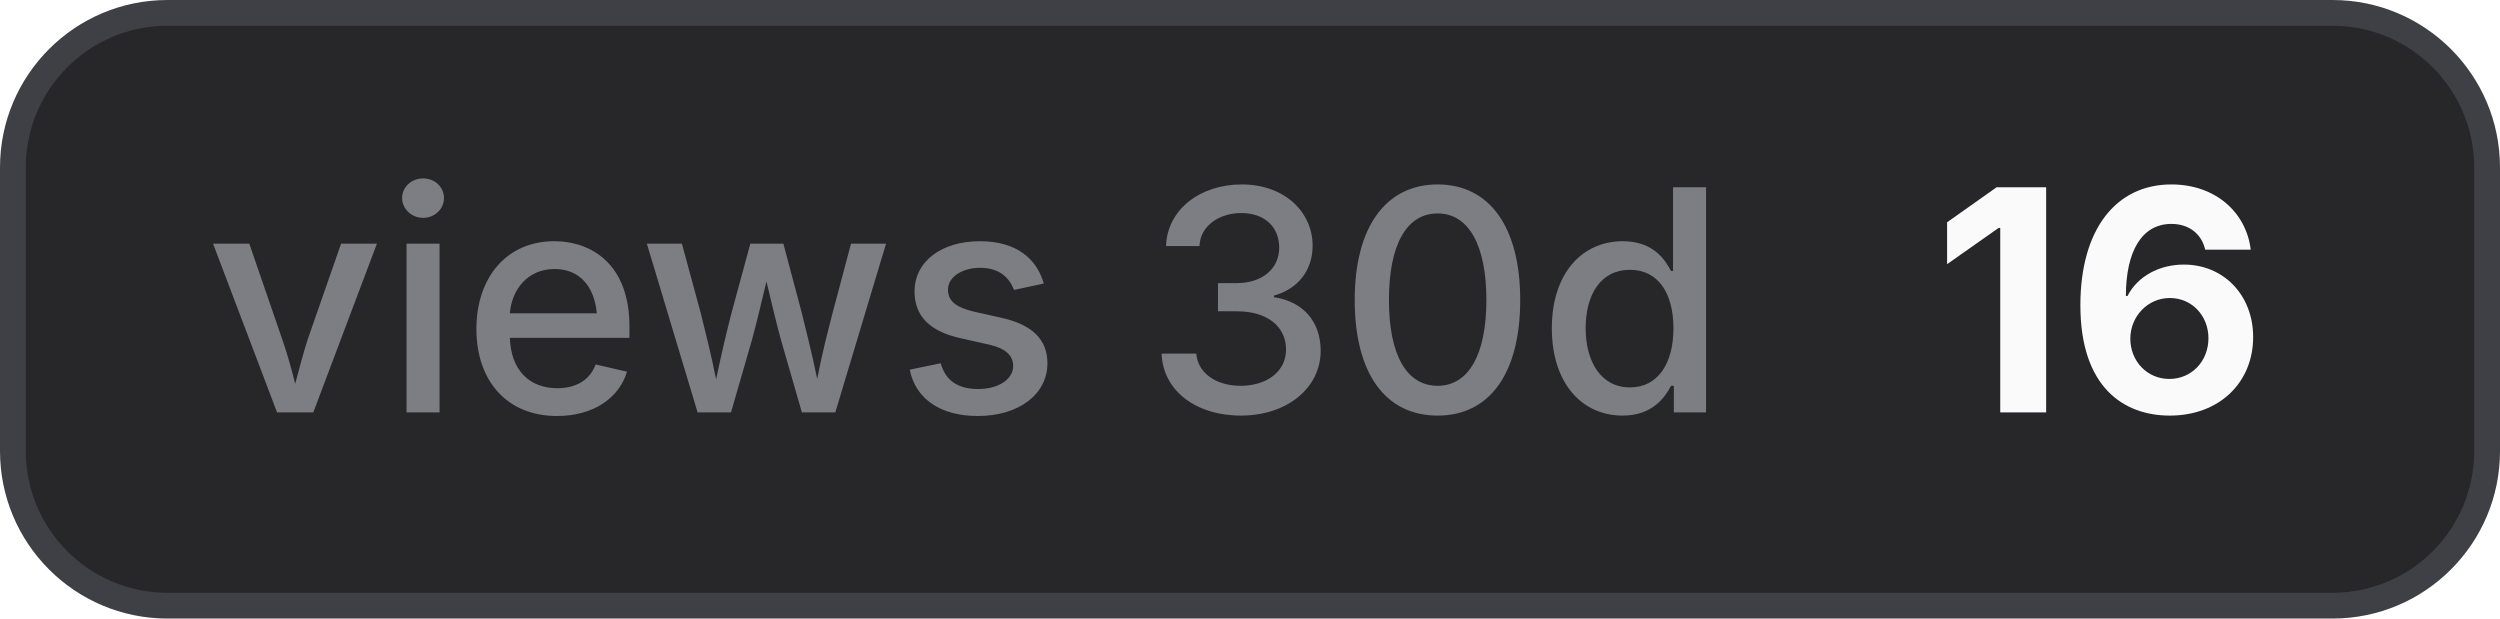
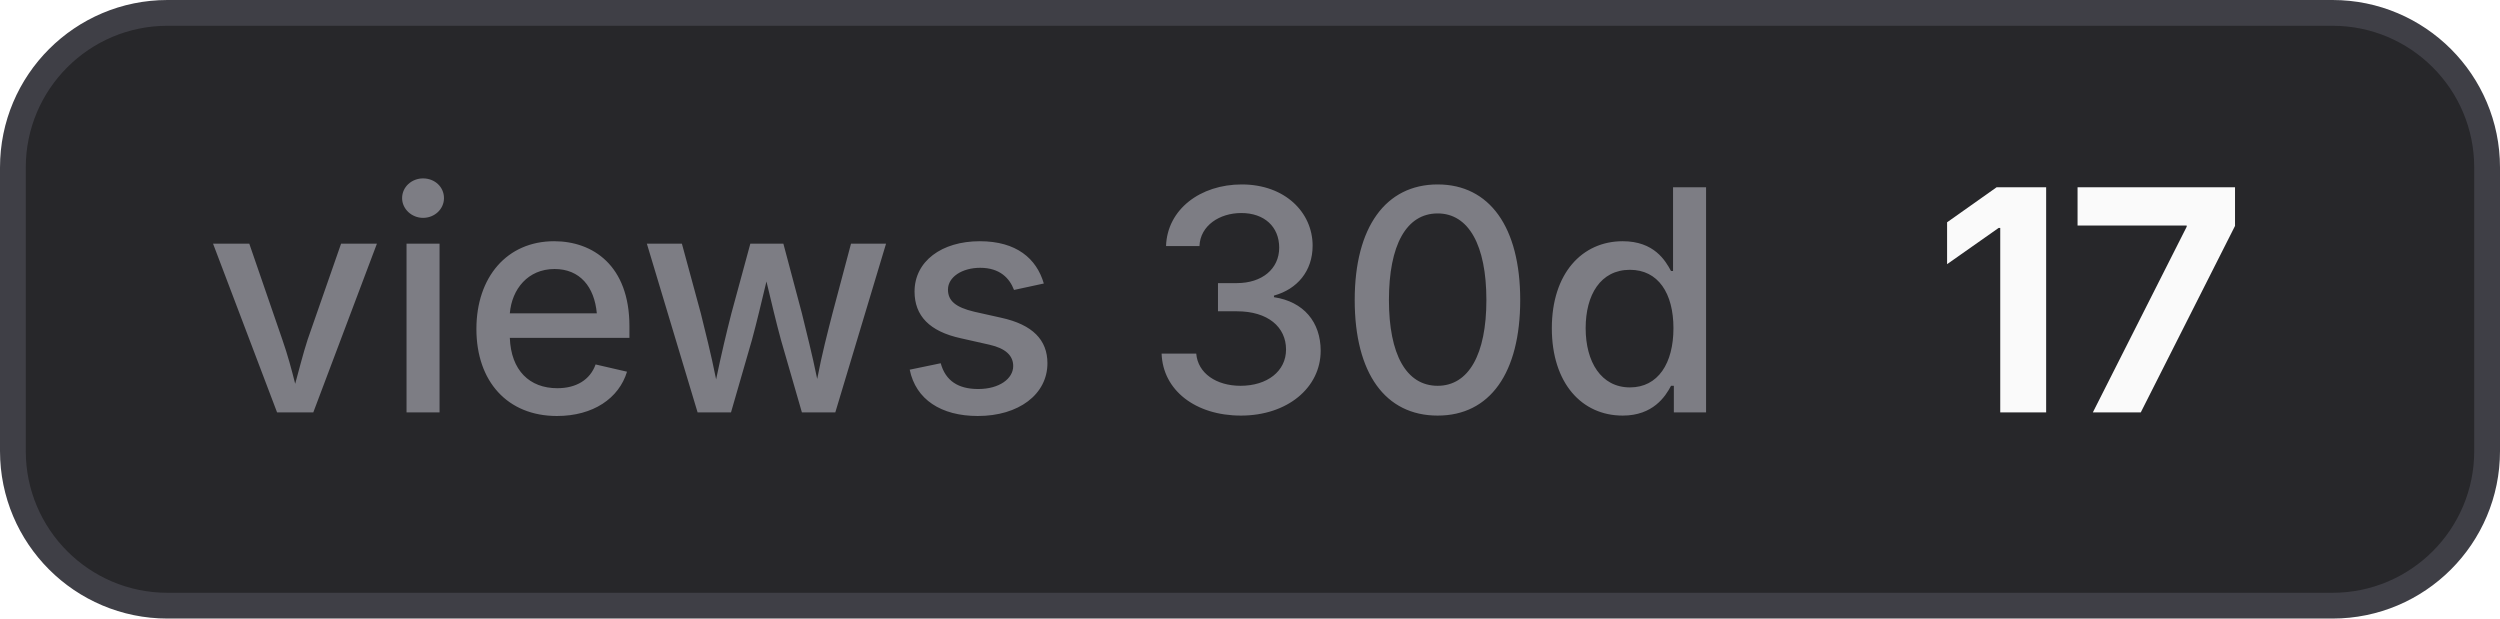
- <svg xmlns="http://www.w3.org/2000/svg" width="97" height="24" viewBox="0 0 97 24" role="img" aria-label="views 30d: 16">
+ <svg xmlns="http://www.w3.org/2000/svg" width="97" height="24" viewBox="0 0 97 24" role="img" aria-label="views 30d: 17">
  <style>
    .bg { fill: #27272a; stroke: #3f3f46; }
    .border { stroke: #3f3f46; }
    .label { fill: #a1a1aa; fill-opacity: 0.7; }
    .value { fill: #fafafa; }
    .icon { color: #fafafa; }
    @media (prefers-color-scheme: light) {
      .bg { fill: #f4f4f5; stroke: #d4d4d8; }
      .border { stroke: #d4d4d8; }
      .label { fill: #71717a; }
      .value { fill: #18181b; }
      .icon { color: #18181b; }
    }
  </style>
  <rect class="bg" x="0.5" y="0.5" width="96" height="23" rx="6" stroke-width="1" />
  <text class="label" x="8" y="16" font-family="Inter,ui-sans-serif,system-ui,-apple-system,BlinkMacSystemFont,Segoe UI,sans-serif" font-size="12" font-weight="500">views 30d</text>
-   <text class="value" x="75" y="16" font-family="Inter,ui-sans-serif,system-ui,-apple-system,BlinkMacSystemFont,Segoe UI,sans-serif" font-size="12" font-weight="700">16</text>
+   <text class="value" x="75" y="16" font-family="Inter,ui-sans-serif,system-ui,-apple-system,BlinkMacSystemFont,Segoe UI,sans-serif" font-size="12" font-weight="700">17</text>
</svg>
